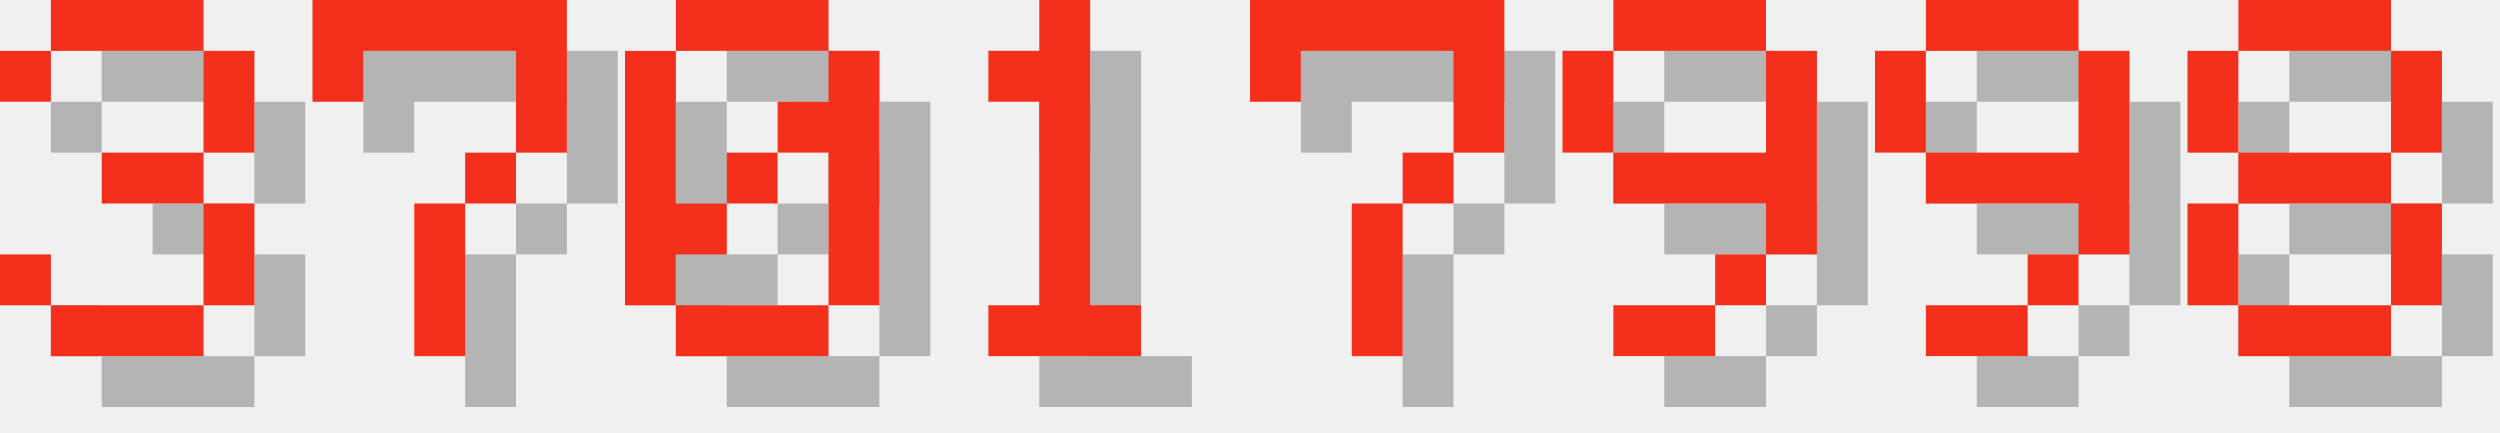
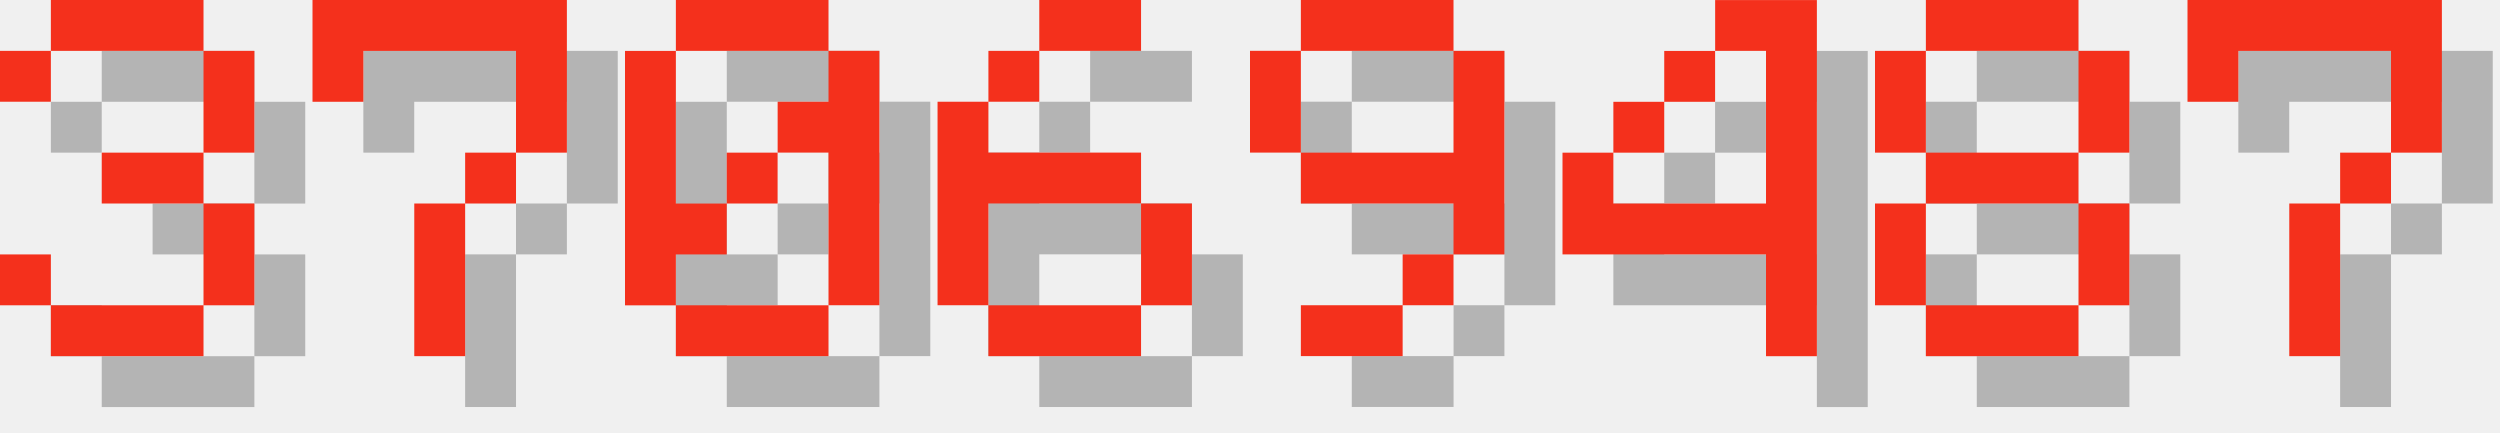
<svg xmlns="http://www.w3.org/2000/svg" version="1.1" width="208.0" height="36">
  <style>
        .text-foreground {
            fill: #F4301C;
        }
        .text-shadow {
            fill: #000000;
            fill-opacity: 0.25;
        }
    </style>
  <g class="digit" id="digit_3" transform="translate(0.0, 0), scale(4)">
    <path id="digit_3_shadow" class="text-shadow" d="m1.058 2.117v1.058h1.058v-1.058h3.175v2.117h-2.117v1.058h2.117v2.117h-3.175v-1.058h-1.058v1.058h1.058v1.058h3.175v-1.058h1.058v-2.117h-1.058v-1.058h1.058v-2.117h-1.058v-1.058h-3.175v1.058h-1.058z" fill-opacity=".5" style="paint-order:stroke fill markers" />
    <path id="digit_3_fg" class="text-foreground" d="m0 1.058v1.058h1.058v-1.058h3.175v2.117h-2.117v1.058h2.117v2.117h-3.175v-1.058h-1.058v1.058h1.058v1.058h3.175v-1.058h1.058v-2.117h-1.058v-1.058h1.058v-2.117h-1.058v-1.058h-3.175v1.058h-1.058z" fill="#fff" style="paint-order:stroke fill markers" />
  </g>
  <g class="digit" id="digit_7" transform="translate(26.0, 0), scale(4)">
    <path id="digit_7_shadow" class="text-shadow" d="m1.058 1.058 2e-6 2.117h1.058v-1.058h3.175v1.058l2e-7 1.058h-1.058v1.058h-1.058l4e-7 3.175 1.058 1e-7v-3.175h1.058v-1.058h1.058l5e-7 -1.058v-2.117z" fill-opacity=".5" style="paint-order:stroke fill markers" />
    <path id="digit_7_fg" class="text-foreground" d="m0 0 2e-6 2.117h1.058v-1.058h3.175v1.058l2e-7 1.058h-1.058v1.058h-1.058l4e-7 3.175 1.058 1e-7v-3.175h1.058v-1.058h1.058l5e-7 -1.058v-2.117z" fill="#fff" style="paint-order:stroke fill markers" />
  </g>
  <g class="digit" id="digit_0" transform="translate(52.0, 0), scale(4)">
    <path id="digit_0_shadow" class="text-shadow" d="m2.117 1.058v1.058h3.175v-1.058h-3.175zm3.175 1.058v1.058h-1.058v1.058h1.058v3.175h1.058v-5.292h-1.058zm0 5.292h-3.175v1.058h3.175v-1.058zm-3.175 0v-1.058h1.058v-1.058h-1.058v-3.175h-1.058v5.292h1.058zm1.058-2.117h1.058v-1.058h-1.058v1.058z" fill-opacity=".5" style="paint-order:stroke fill markers" />
    <path id="digit_0_fg" class="text-foreground" d="m1.058 0v1.058h3.175v-1.058h-3.175zm3.175 1.058v1.058h-1.058v1.058h1.058v3.175h1.058v-5.292h-1.058zm0 5.292h-3.175v1.058h3.175v-1.058zm-3.175 0v-1.058h1.058v-1.058h-1.058v-3.175h-1.058v5.292h1.058zm1.058-2.117h1.058v-1.058h-1.058v1.058z" fill="#fff" style="paint-order:stroke fill markers" />
  </g>
-   <g class="digit" id="digit_1" transform="translate(78.0, 0), scale(4)">
-     <path id="digit_1_shadow" class="text-shadow" d="m2.117 2.117v1.058h1.058v4.233h-1.058v1.058h3.175v-1.058h-1.058v-6.35h-1.058v1.058h-1.058z" fill-opacity=".5" style="paint-order:stroke fill markers" />
-     <path id="digit_1_fg" class="text-foreground" d="m1.058 1.058v1.058h1.058v4.233h-1.058v1.058h3.175v-1.058h-1.058v-6.35h-1.058v1.058h-1.058z" fill="#fff" style="paint-order:stroke fill markers" />
+   <g class="digit" id="digit_6" transform="translate(78.0, 0), scale(4)">
+     <path id="digit_6_shadow" class="text-shadow" d="m3.175 1.058v1.058h2.117v-1.058h-2.117zm0 1.058h-1.058v1.058h1.058v-1.058zm-1.058 1.058h-1.058v4.233h1.058v-2.117h3.175v-1.058h-3.175v-1.058zm3.175 2.117v2.117h1.058v-2.117h-1.058zm0 2.117h-3.175v1.058h3.175v-1.058z" fill-opacity=".5" style="paint-order:stroke fill markers" />
+     <path id="digit_6_fg" class="text-foreground" d="m2.117 0v1.058h2.117v-1.058h-2.117zm0 1.058h-1.058v1.058h1.058v-1.058zm-1.058 1.058h-1.058v4.233h1.058v-2.117h3.175v-1.058h-3.175v-1.058zm3.175 2.117v2.117h1.058v-2.117h-1.058zm0 2.117h-3.175v1.058h3.175v-1.058z" fill="#fff" style="paint-order:stroke fill markers" />
  </g>
-   <g class="digit" id="digit_7" transform="translate(104.0, 0), scale(4)">
+   <g class="digit" id="digit_9" transform="translate(104.0, 0), scale(4)">
+     <path id="digit_9_shadow" class="text-shadow" d="m2.117 1.058v1.058h3.175v-1.058h-3.175zm3.175 1.058v2.117h-3.175v1.058h3.175v1.058h1.058v-4.233h-1.058zm0 4.233h-1.058v1.058h1.058v-1.058zm-1.058 1.058h-2.117v1.058h2.117v-1.058zm-2.117-3.175v-2.117h-1.058v2.117h1.058z" fill-opacity=".5" style="paint-order:stroke fill markers" />
+     <path id="digit_9_fg" class="text-foreground" d="m1.058 0v1.058h3.175v-1.058h-3.175zm3.175 1.058v2.117h-3.175v1.058h3.175v1.058h1.058v-4.233h-1.058zm0 4.233h-1.058v1.058h1.058v-1.058zm-1.058 1.058h-2.117v1.058h2.117v-1.058zm-2.117-3.175v-2.117h-1.058v2.117h1.058z" fill="#fff" style="paint-order:stroke fill markers" />
+   </g>
+   <g class="digit" id="digit_4" transform="translate(130.0, 0), scale(4)">
+     <path id="digit_4_shadow" class="text-shadow" d="m4.233 1.058v1.058h1.058v3.175h-3.175v-1.058h-1.058v2.117h4.233v2.117h1.058v-7.408h-2.117zm-2.117 3.175h1.058v-1.058h-1.058v1.058zm1.058-1.058h1.058v-1.058h-1.058v1.058z" fill-opacity=".5" style="paint-order:stroke fill markers" />
+     <path id="digit_4_fg" class="text-foreground" d="m3.175 0v1.058h1.058v3.175h-3.175v-1.058h-1.058v2.117h4.233v2.117h1.058v-7.408h-2.117zm-2.117 3.175h1.058v-1.058h-1.058v1.058zm1.058-1.058h1.058v-1.058h-1.058v1.058z" fill="#fff" style="paint-order:stroke fill markers" />
+   </g>
+   <g class="digit" id="digit_8" transform="translate(156.0, 0), scale(4)">
+     <path id="digit_8_shadow" class="text-shadow" d="m2.117 1.058v1.058h3.175v-1.058h-3.175zm3.175 1.058v2.117h1.058v-2.117h-1.058zm0 2.117h-3.175v1.058h3.175v-1.058zm0 1.058v2.117h1.058v-2.117h-1.058zm0 2.117h-3.175v1.058h3.175v-1.058zm-3.175 0v-2.117h-1.058v2.117h1.058zm0-3.175v-2.117h-1.058v2.117h1.058z" fill-opacity=".5" style="paint-order:stroke fill markers" />
+     <path id="digit_8_fg" class="text-foreground" d="m1.058 0v1.058h3.175v-1.058h-3.175zm3.175 1.058v2.117h1.058v-2.117h-1.058zm0 2.117h-3.175v1.058h3.175v-1.058zm0 1.058v2.117h1.058v-2.117h-1.058zm0 2.117h-3.175v1.058h3.175v-1.058zm-3.175 0v-2.117h-1.058v2.117h1.058zm0-3.175v-2.117h-1.058v2.117h1.058z" fill="#fff" style="paint-order:stroke fill markers" />
+   </g>
+   <g class="digit" id="digit_7" transform="translate(182.0, 0), scale(4)">
    <path id="digit_7_shadow" class="text-shadow" d="m1.058 1.058 2e-6 2.117h1.058v-1.058h3.175v1.058l2e-7 1.058h-1.058v1.058h-1.058l4e-7 3.175 1.058 1e-7v-3.175h1.058v-1.058h1.058l5e-7 -1.058v-2.117z" fill-opacity=".5" style="paint-order:stroke fill markers" />
    <path id="digit_7_fg" class="text-foreground" d="m0 0 2e-6 2.117h1.058v-1.058h3.175v1.058l2e-7 1.058h-1.058v1.058h-1.058l4e-7 3.175 1.058 1e-7v-3.175h1.058v-1.058h1.058l5e-7 -1.058v-2.117z" fill="#fff" style="paint-order:stroke fill markers" />
  </g>
-   <g class="digit" id="digit_9" transform="translate(130.0, 0), scale(4)">
-     <path id="digit_9_shadow" class="text-shadow" d="m2.117 1.058v1.058h3.175v-1.058h-3.175zm3.175 1.058v2.117h-3.175v1.058h3.175v1.058h1.058v-4.233h-1.058zm0 4.233h-1.058v1.058h1.058v-1.058zm-1.058 1.058h-2.117v1.058h2.117v-1.058zm-2.117-3.175v-2.117h-1.058v2.117h1.058z" fill-opacity=".5" style="paint-order:stroke fill markers" />
-     <path id="digit_9_fg" class="text-foreground" d="m1.058 0v1.058h3.175v-1.058h-3.175zm3.175 1.058v2.117h-3.175v1.058h3.175v1.058h1.058v-4.233h-1.058zm0 4.233h-1.058v1.058h1.058v-1.058zm-1.058 1.058h-2.117v1.058h2.117v-1.058zm-2.117-3.175v-2.117h-1.058v2.117h1.058z" fill="#fff" style="paint-order:stroke fill markers" />
-   </g>
-   <g class="digit" id="digit_9" transform="translate(156.0, 0), scale(4)">
-     <path id="digit_9_shadow" class="text-shadow" d="m2.117 1.058v1.058h3.175v-1.058h-3.175zm3.175 1.058v2.117h-3.175v1.058h3.175v1.058h1.058v-4.233h-1.058zm0 4.233h-1.058v1.058h1.058v-1.058zm-1.058 1.058h-2.117v1.058h2.117v-1.058zm-2.117-3.175v-2.117h-1.058v2.117h1.058z" fill-opacity=".5" style="paint-order:stroke fill markers" />
-     <path id="digit_9_fg" class="text-foreground" d="m1.058 0v1.058h3.175v-1.058h-3.175zm3.175 1.058v2.117h-3.175v1.058h3.175v1.058h1.058v-4.233h-1.058zm0 4.233h-1.058v1.058h1.058v-1.058zm-1.058 1.058h-2.117v1.058h2.117v-1.058zm-2.117-3.175v-2.117h-1.058v2.117h1.058z" fill="#fff" style="paint-order:stroke fill markers" />
-   </g>
-   <g class="digit" id="digit_8" transform="translate(182.0, 0), scale(4)">
-     <path id="digit_8_shadow" class="text-shadow" d="m2.117 1.058v1.058h3.175v-1.058h-3.175zm3.175 1.058v2.117h1.058v-2.117h-1.058zm0 2.117h-3.175v1.058h3.175v-1.058zm0 1.058v2.117h1.058v-2.117h-1.058zm0 2.117h-3.175v1.058h3.175v-1.058zm-3.175 0v-2.117h-1.058v2.117h1.058zm0-3.175v-2.117h-1.058v2.117h1.058z" fill-opacity=".5" style="paint-order:stroke fill markers" />
-     <path id="digit_8_fg" class="text-foreground" d="m1.058 0v1.058h3.175v-1.058h-3.175zm3.175 1.058v2.117h1.058v-2.117h-1.058zm0 2.117h-3.175v1.058h3.175v-1.058zm0 1.058v2.117h1.058v-2.117h-1.058zm0 2.117h-3.175v1.058h3.175v-1.058zm-3.175 0v-2.117h-1.058v2.117h1.058zm0-3.175v-2.117h-1.058v2.117h1.058z" fill="#fff" style="paint-order:stroke fill markers" />
-   </g>
</svg>
